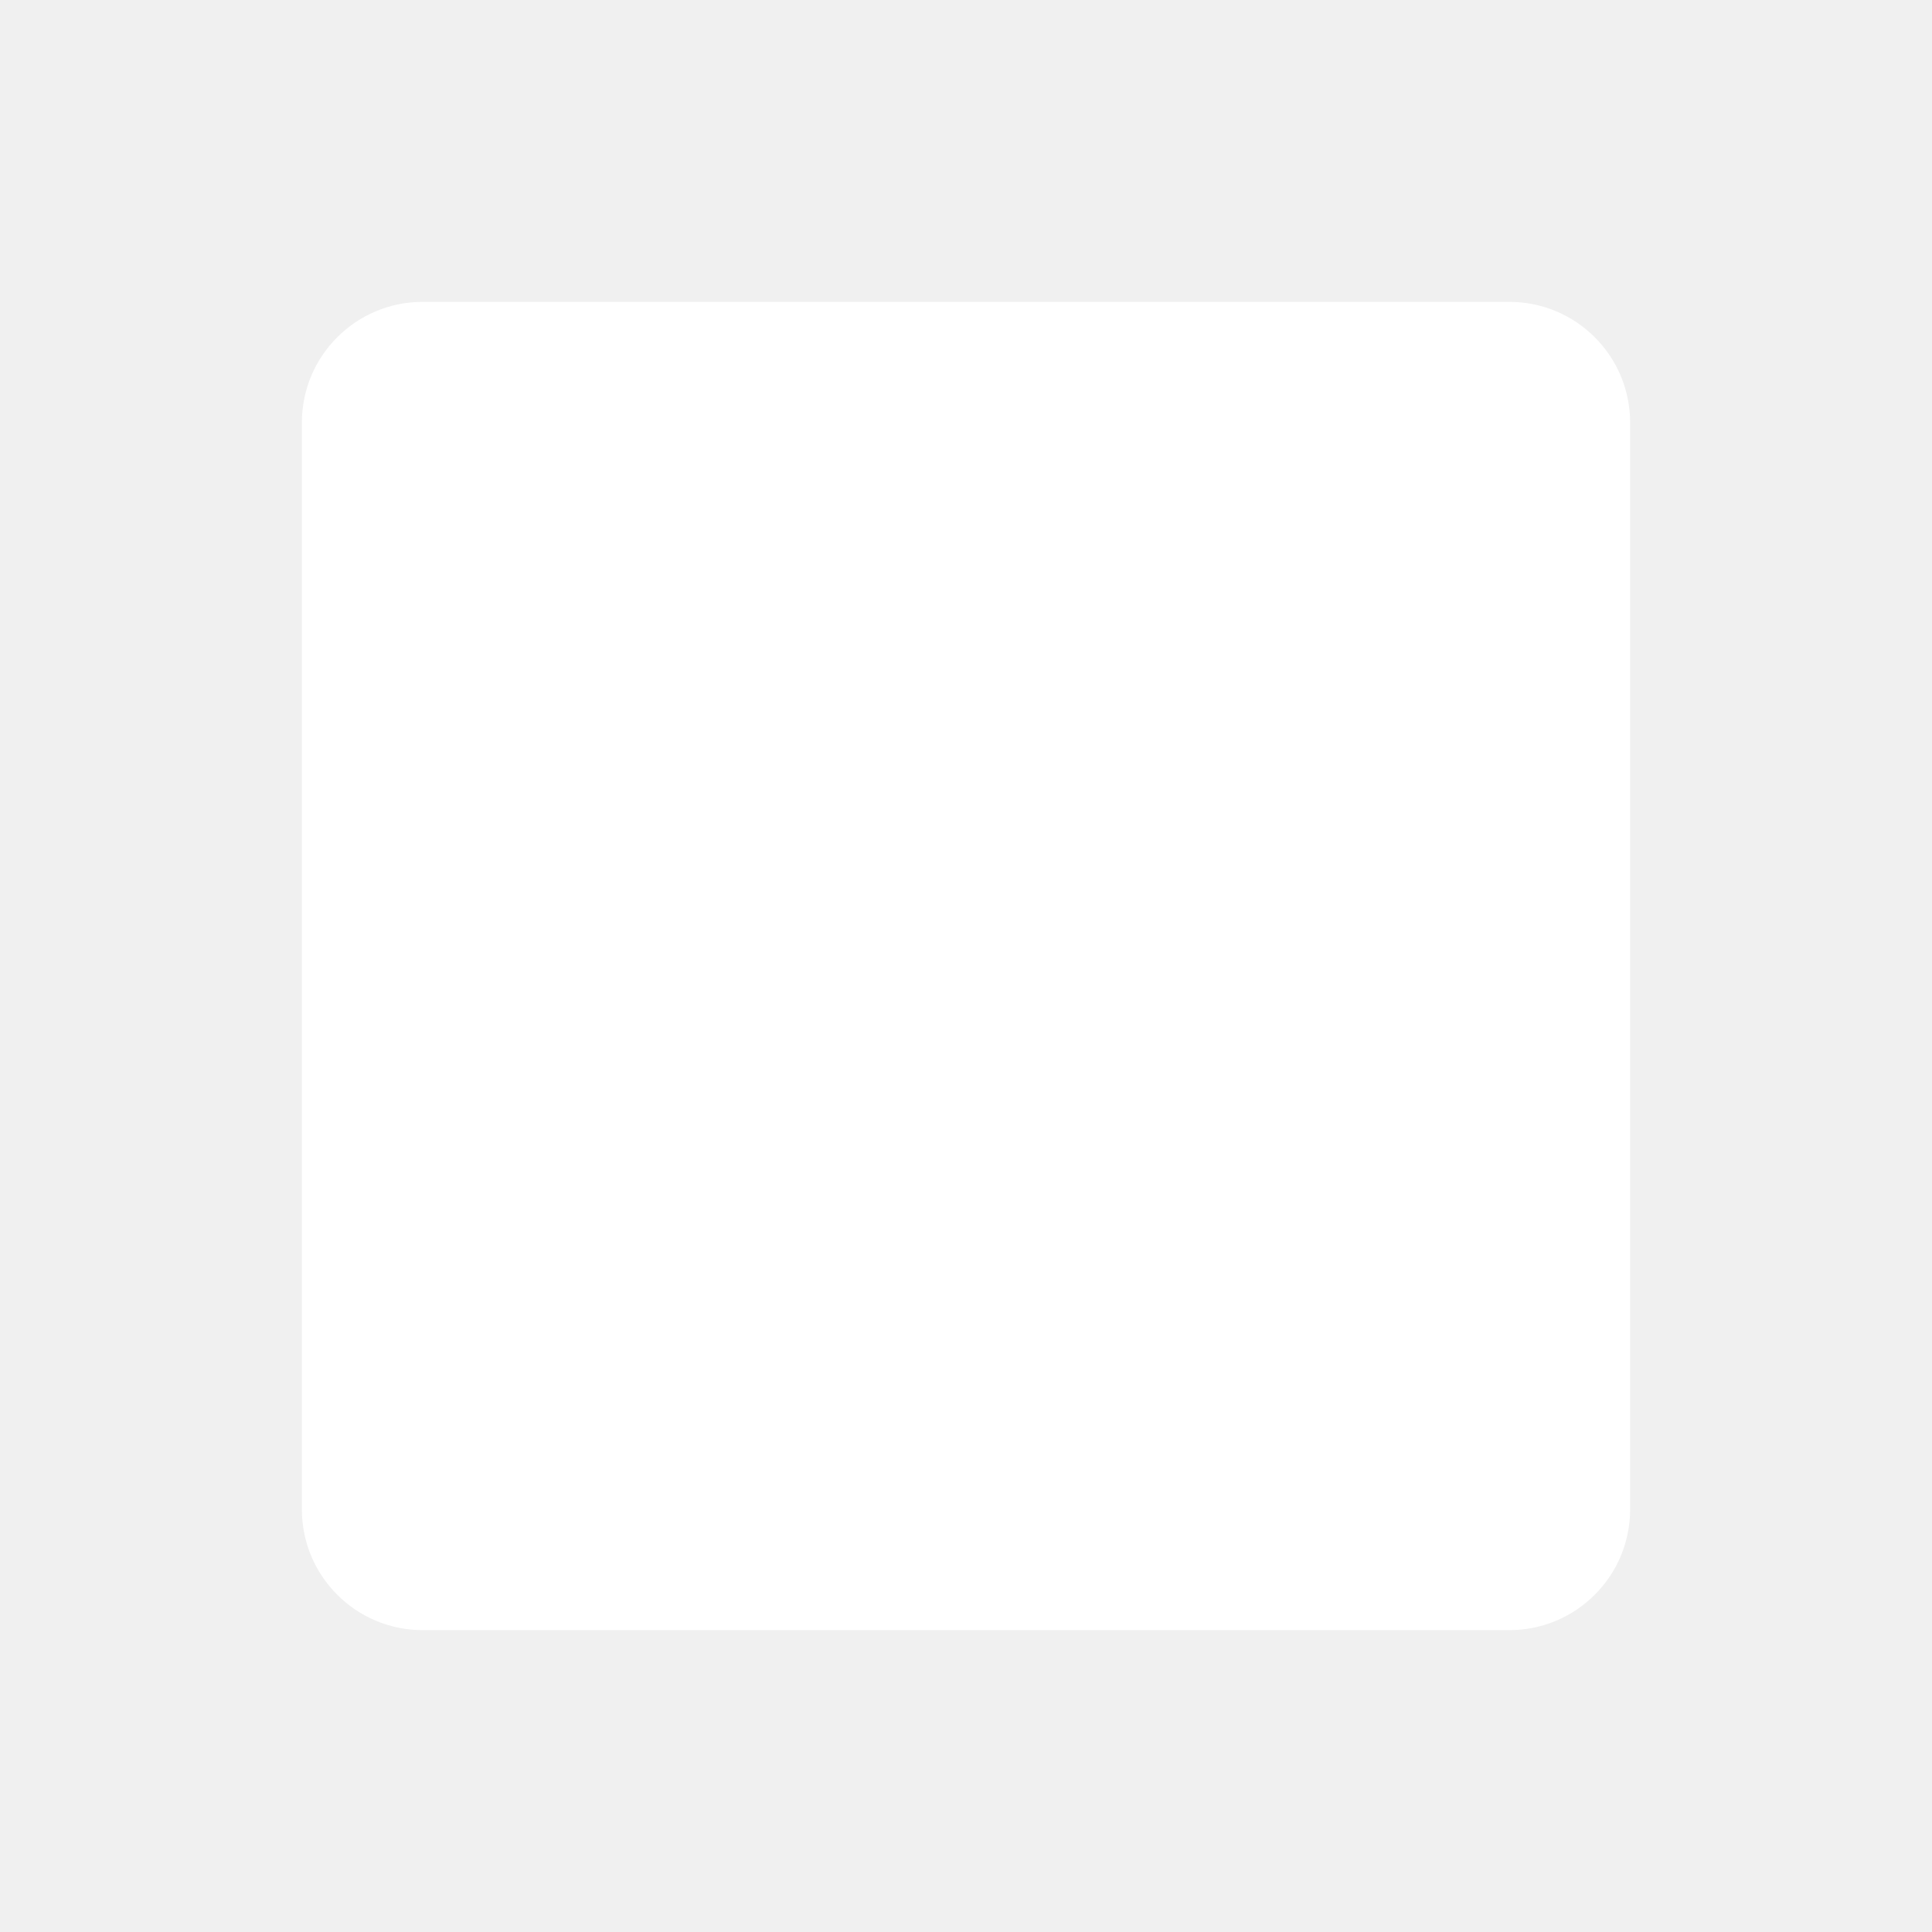
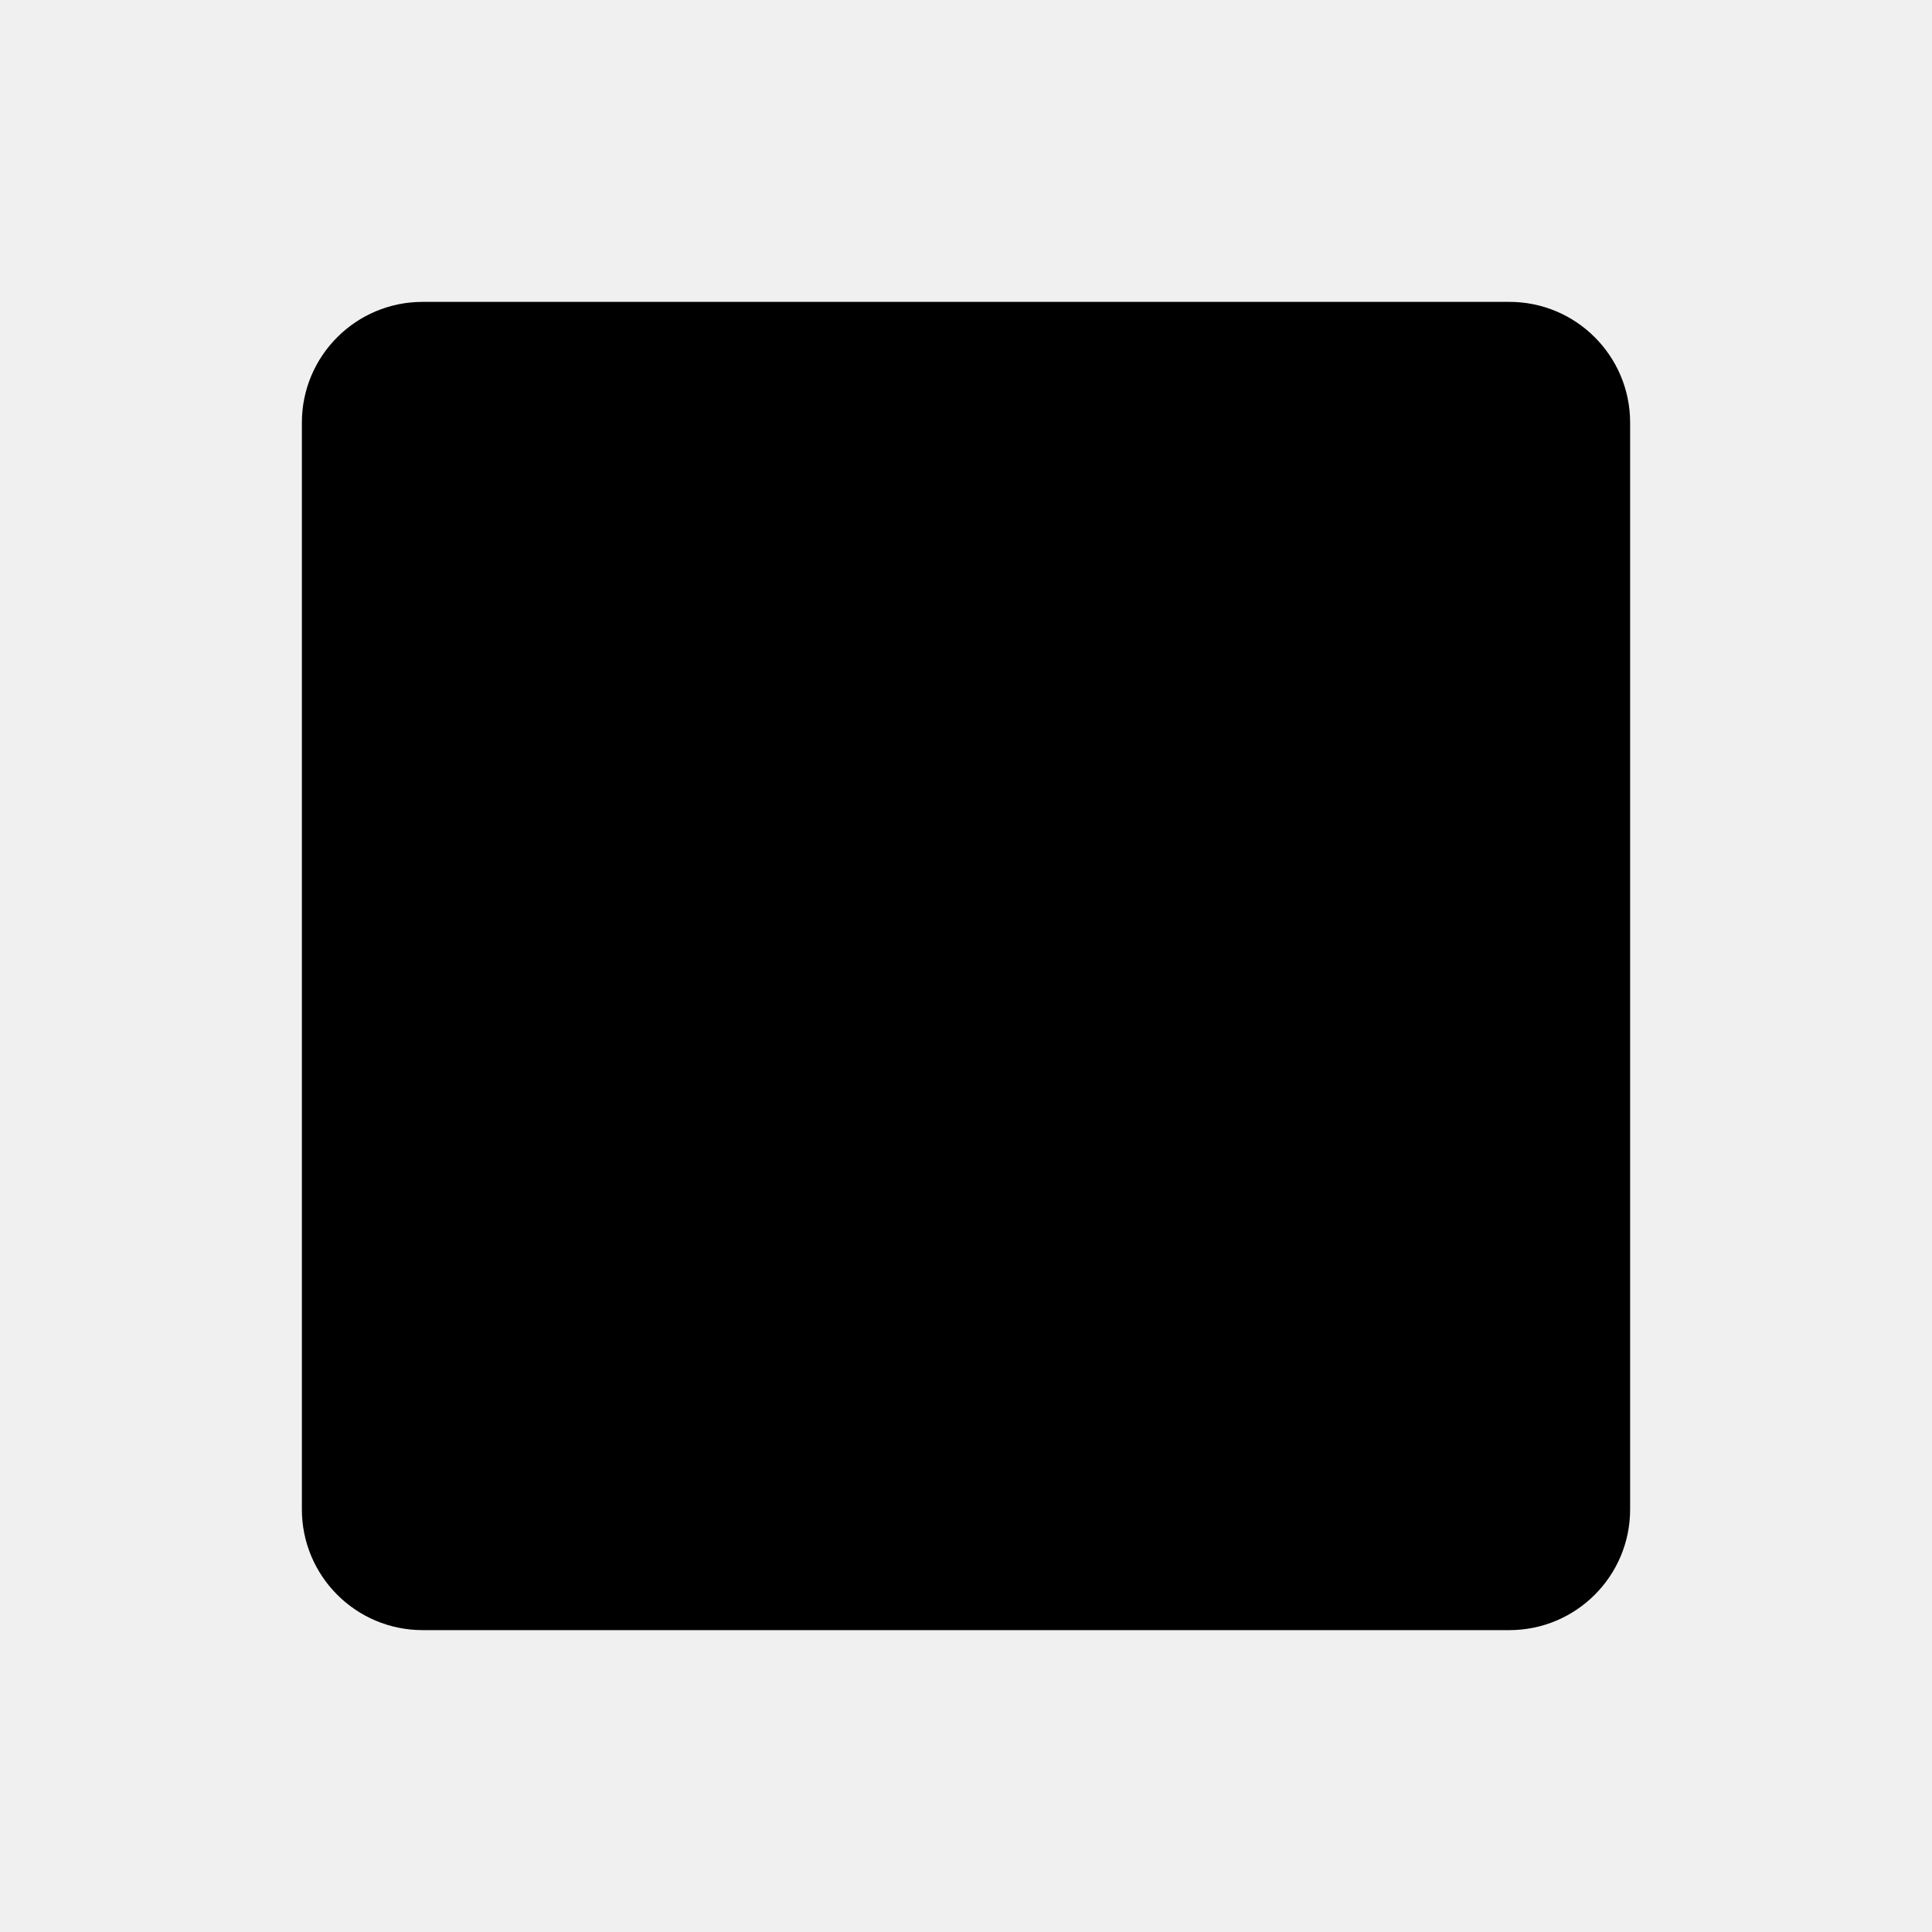
<svg xmlns="http://www.w3.org/2000/svg" width="32" height="32" viewBox="0 0 32 32" fill="none">
-   <rect x="5" y="5" width="22" height="22" rx="2" fill="white" />
+   <rect x="5" y="5" width="22" height="22" rx="2" fill="black" />
</svg>
